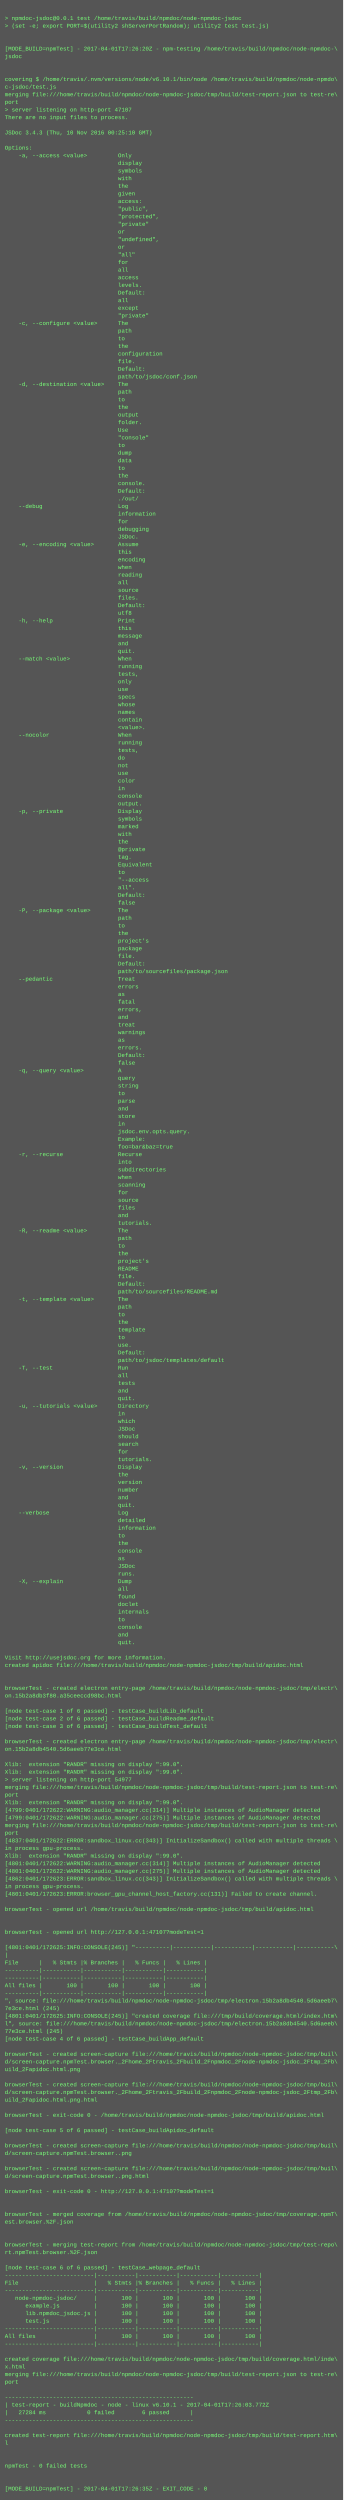
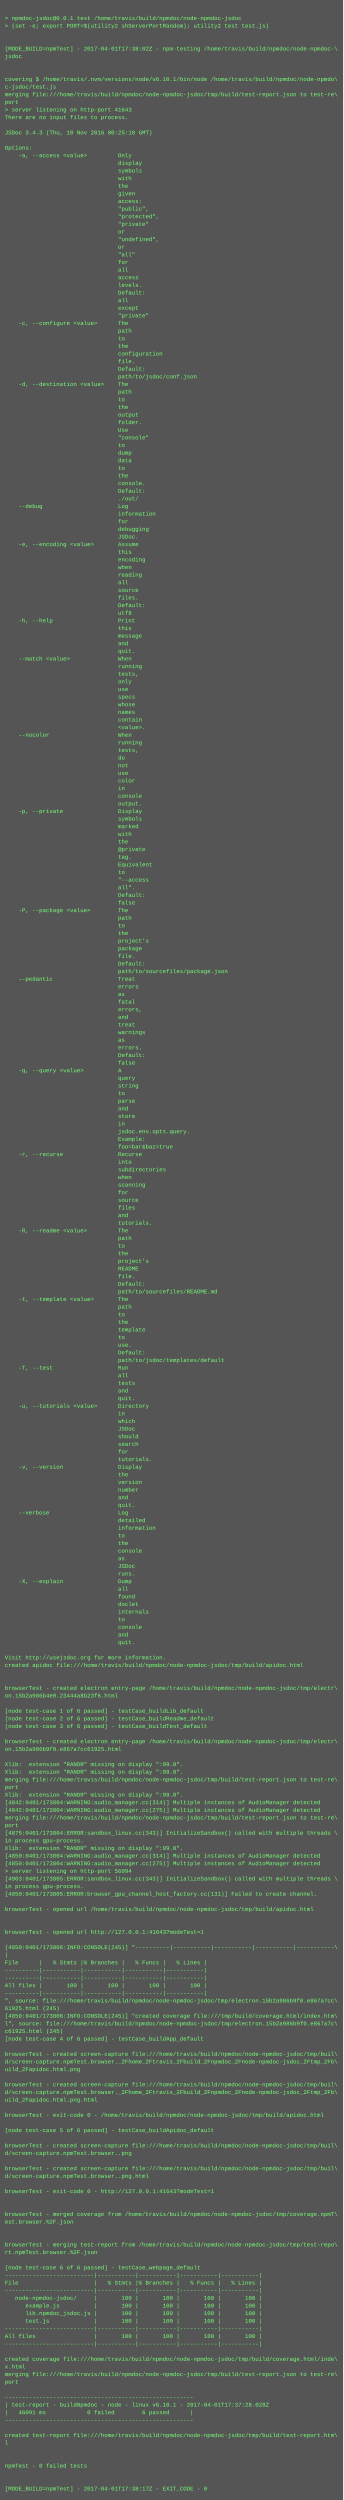
<svg xmlns="http://www.w3.org/2000/svg" height="5246" width="720">
  <rect height="5246" fill="#555" width="720" />
  <text fill="#7f7" font-family="Courier New" font-size="12" xml:space="preserve">
    <tspan x="10" y="26" />
    <tspan x="10" y="42">&gt; npmdoc-jsdoc@0.0.1 test /home/travis/build/npmdoc/node-npmdoc-jsdoc</tspan>
    <tspan x="10" y="58">&gt; (set -e; export PORT=$(utility2 shServerPortRandom); utility2 test test.js)</tspan>
    <tspan x="10" y="74" />
    <tspan x="10" y="90" />
-     <tspan x="10" y="106">[MODE_BUILD=npmTest] - 2017-04-01T17:26:20Z - npm-testing /home/travis/build/npmdoc/node-npmdoc-\</tspan>
+     <tspan x="10" y="106">[MODE_BUILD=npmTest] - 2017-04-01T17:38:02Z - npm-testing /home/travis/build/npmdoc/node-npmdoc-\</tspan>
    <tspan x="10" y="122">jsdoc</tspan>
    <tspan x="10" y="138" />
    <tspan x="10" y="154" />
    <tspan x="10" y="170">covering $ /home/travis/.nvm/versions/node/v6.10.1/bin/node /home/travis/build/npmdoc/node-npmdo\</tspan>
    <tspan x="10" y="186">c-jsdoc/test.js</tspan>
    <tspan x="10" y="202">merging file:///home/travis/build/npmdoc/node-npmdoc-jsdoc/tmp/build/test-report.json to test-re\</tspan>
    <tspan x="10" y="218">port</tspan>
-     <tspan x="10" y="234">&gt; server listening on http-port 47107</tspan>
+     <tspan x="10" y="234">&gt; server listening on http-port 41643</tspan>
    <tspan x="10" y="250">There are no input files to process.</tspan>
    <tspan x="10" y="266" />
    <tspan x="10" y="282">JSDoc 3.4.3 (Thu, 10 Nov 2016 00:25:10 GMT)</tspan>
    <tspan x="10" y="298" />
    <tspan x="10" y="314">Options:</tspan>
    <tspan x="10" y="330">    -a, --access &lt;value&gt;         Only</tspan>
    <tspan x="10" y="346">                                 display</tspan>
    <tspan x="10" y="362">                                 symbols</tspan>
    <tspan x="10" y="378">                                 with</tspan>
    <tspan x="10" y="394">                                 the</tspan>
    <tspan x="10" y="410">                                 given</tspan>
    <tspan x="10" y="426">                                 access:</tspan>
    <tspan x="10" y="442">                                 "public",</tspan>
    <tspan x="10" y="458">                                 "protected",</tspan>
    <tspan x="10" y="474">                                 "private"</tspan>
    <tspan x="10" y="490">                                 or</tspan>
    <tspan x="10" y="506">                                 "undefined",</tspan>
    <tspan x="10" y="522">                                 or</tspan>
    <tspan x="10" y="538">                                 "all"</tspan>
    <tspan x="10" y="554">                                 for</tspan>
    <tspan x="10" y="570">                                 all</tspan>
    <tspan x="10" y="586">                                 access</tspan>
    <tspan x="10" y="602">                                 levels.</tspan>
    <tspan x="10" y="618">                                 Default:</tspan>
    <tspan x="10" y="634">                                 all</tspan>
    <tspan x="10" y="650">                                 except</tspan>
    <tspan x="10" y="666">                                 "private"</tspan>
    <tspan x="10" y="682">    -c, --configure &lt;value&gt;      The</tspan>
    <tspan x="10" y="698">                                 path</tspan>
    <tspan x="10" y="714">                                 to</tspan>
    <tspan x="10" y="730">                                 the</tspan>
    <tspan x="10" y="746">                                 configuration</tspan>
    <tspan x="10" y="762">                                 file.</tspan>
    <tspan x="10" y="778">                                 Default:</tspan>
    <tspan x="10" y="794">                                 path/to/jsdoc/conf.json</tspan>
    <tspan x="10" y="810">    -d, --destination &lt;value&gt;    The</tspan>
    <tspan x="10" y="826">                                 path</tspan>
    <tspan x="10" y="842">                                 to</tspan>
    <tspan x="10" y="858">                                 the</tspan>
    <tspan x="10" y="874">                                 output</tspan>
    <tspan x="10" y="890">                                 folder.</tspan>
    <tspan x="10" y="906">                                 Use</tspan>
    <tspan x="10" y="922">                                 "console"</tspan>
    <tspan x="10" y="938">                                 to</tspan>
    <tspan x="10" y="954">                                 dump</tspan>
    <tspan x="10" y="970">                                 data</tspan>
    <tspan x="10" y="986">                                 to</tspan>
    <tspan x="10" y="1002">                                 the</tspan>
    <tspan x="10" y="1018">                                 console.</tspan>
    <tspan x="10" y="1034">                                 Default:</tspan>
    <tspan x="10" y="1050">                                 ./out/</tspan>
    <tspan x="10" y="1066">    --debug                      Log</tspan>
    <tspan x="10" y="1082">                                 information</tspan>
    <tspan x="10" y="1098">                                 for</tspan>
    <tspan x="10" y="1114">                                 debugging</tspan>
    <tspan x="10" y="1130">                                 JSDoc.</tspan>
    <tspan x="10" y="1146">    -e, --encoding &lt;value&gt;       Assume</tspan>
    <tspan x="10" y="1162">                                 this</tspan>
    <tspan x="10" y="1178">                                 encoding</tspan>
    <tspan x="10" y="1194">                                 when</tspan>
    <tspan x="10" y="1210">                                 reading</tspan>
    <tspan x="10" y="1226">                                 all</tspan>
    <tspan x="10" y="1242">                                 source</tspan>
    <tspan x="10" y="1258">                                 files.</tspan>
    <tspan x="10" y="1274">                                 Default:</tspan>
    <tspan x="10" y="1290">                                 utf8</tspan>
    <tspan x="10" y="1306">    -h, --help                   Print</tspan>
    <tspan x="10" y="1322">                                 this</tspan>
    <tspan x="10" y="1338">                                 message</tspan>
    <tspan x="10" y="1354">                                 and</tspan>
    <tspan x="10" y="1370">                                 quit.</tspan>
    <tspan x="10" y="1386">    --match &lt;value&gt;              When</tspan>
    <tspan x="10" y="1402">                                 running</tspan>
    <tspan x="10" y="1418">                                 tests,</tspan>
    <tspan x="10" y="1434">                                 only</tspan>
    <tspan x="10" y="1450">                                 use</tspan>
    <tspan x="10" y="1466">                                 specs</tspan>
    <tspan x="10" y="1482">                                 whose</tspan>
    <tspan x="10" y="1498">                                 names</tspan>
    <tspan x="10" y="1514">                                 contain</tspan>
    <tspan x="10" y="1530">                                 &lt;value&gt;.</tspan>
    <tspan x="10" y="1546">    --nocolor                    When</tspan>
    <tspan x="10" y="1562">                                 running</tspan>
    <tspan x="10" y="1578">                                 tests,</tspan>
    <tspan x="10" y="1594">                                 do</tspan>
    <tspan x="10" y="1610">                                 not</tspan>
    <tspan x="10" y="1626">                                 use</tspan>
    <tspan x="10" y="1642">                                 color</tspan>
    <tspan x="10" y="1658">                                 in</tspan>
    <tspan x="10" y="1674">                                 console</tspan>
    <tspan x="10" y="1690">                                 output.</tspan>
    <tspan x="10" y="1706">    -p, --private                Display</tspan>
    <tspan x="10" y="1722">                                 symbols</tspan>
    <tspan x="10" y="1738">                                 marked</tspan>
    <tspan x="10" y="1754">                                 with</tspan>
    <tspan x="10" y="1770">                                 the</tspan>
    <tspan x="10" y="1786">                                 @private</tspan>
    <tspan x="10" y="1802">                                 tag.</tspan>
    <tspan x="10" y="1818">                                 Equivalent</tspan>
    <tspan x="10" y="1834">                                 to</tspan>
    <tspan x="10" y="1850">                                 "--access</tspan>
    <tspan x="10" y="1866">                                 all".</tspan>
    <tspan x="10" y="1882">                                 Default:</tspan>
    <tspan x="10" y="1898">                                 false</tspan>
    <tspan x="10" y="1914">    -P, --package &lt;value&gt;        The</tspan>
    <tspan x="10" y="1930">                                 path</tspan>
    <tspan x="10" y="1946">                                 to</tspan>
    <tspan x="10" y="1962">                                 the</tspan>
    <tspan x="10" y="1978">                                 project's</tspan>
    <tspan x="10" y="1994">                                 package</tspan>
    <tspan x="10" y="2010">                                 file.</tspan>
    <tspan x="10" y="2026">                                 Default:</tspan>
    <tspan x="10" y="2042">                                 path/to/sourcefiles/package.json</tspan>
    <tspan x="10" y="2058">    --pedantic                   Treat</tspan>
    <tspan x="10" y="2074">                                 errors</tspan>
    <tspan x="10" y="2090">                                 as</tspan>
    <tspan x="10" y="2106">                                 fatal</tspan>
    <tspan x="10" y="2122">                                 errors,</tspan>
    <tspan x="10" y="2138">                                 and</tspan>
    <tspan x="10" y="2154">                                 treat</tspan>
    <tspan x="10" y="2170">                                 warnings</tspan>
    <tspan x="10" y="2186">                                 as</tspan>
    <tspan x="10" y="2202">                                 errors.</tspan>
    <tspan x="10" y="2218">                                 Default:</tspan>
    <tspan x="10" y="2234">                                 false</tspan>
    <tspan x="10" y="2250">    -q, --query &lt;value&gt;          A</tspan>
    <tspan x="10" y="2266">                                 query</tspan>
    <tspan x="10" y="2282">                                 string</tspan>
    <tspan x="10" y="2298">                                 to</tspan>
    <tspan x="10" y="2314">                                 parse</tspan>
    <tspan x="10" y="2330">                                 and</tspan>
    <tspan x="10" y="2346">                                 store</tspan>
    <tspan x="10" y="2362">                                 in</tspan>
    <tspan x="10" y="2378">                                 jsdoc.env.opts.query.</tspan>
    <tspan x="10" y="2394">                                 Example:</tspan>
    <tspan x="10" y="2410">                                 foo=bar&amp;baz=true</tspan>
    <tspan x="10" y="2426">    -r, --recurse                Recurse</tspan>
    <tspan x="10" y="2442">                                 into</tspan>
    <tspan x="10" y="2458">                                 subdirectories</tspan>
    <tspan x="10" y="2474">                                 when</tspan>
    <tspan x="10" y="2490">                                 scanning</tspan>
    <tspan x="10" y="2506">                                 for</tspan>
    <tspan x="10" y="2522">                                 source</tspan>
    <tspan x="10" y="2538">                                 files</tspan>
    <tspan x="10" y="2554">                                 and</tspan>
    <tspan x="10" y="2570">                                 tutorials.</tspan>
    <tspan x="10" y="2586">    -R, --readme &lt;value&gt;         The</tspan>
    <tspan x="10" y="2602">                                 path</tspan>
    <tspan x="10" y="2618">                                 to</tspan>
    <tspan x="10" y="2634">                                 the</tspan>
    <tspan x="10" y="2650">                                 project's</tspan>
    <tspan x="10" y="2666">                                 README</tspan>
    <tspan x="10" y="2682">                                 file.</tspan>
    <tspan x="10" y="2698">                                 Default:</tspan>
    <tspan x="10" y="2714">                                 path/to/sourcefiles/README.md</tspan>
    <tspan x="10" y="2730">    -t, --template &lt;value&gt;       The</tspan>
    <tspan x="10" y="2746">                                 path</tspan>
    <tspan x="10" y="2762">                                 to</tspan>
    <tspan x="10" y="2778">                                 the</tspan>
    <tspan x="10" y="2794">                                 template</tspan>
    <tspan x="10" y="2810">                                 to</tspan>
    <tspan x="10" y="2826">                                 use.</tspan>
    <tspan x="10" y="2842">                                 Default:</tspan>
    <tspan x="10" y="2858">                                 path/to/jsdoc/templates/default</tspan>
    <tspan x="10" y="2874">    -T, --test                   Run</tspan>
    <tspan x="10" y="2890">                                 all</tspan>
    <tspan x="10" y="2906">                                 tests</tspan>
    <tspan x="10" y="2922">                                 and</tspan>
    <tspan x="10" y="2938">                                 quit.</tspan>
    <tspan x="10" y="2954">    -u, --tutorials &lt;value&gt;      Directory</tspan>
    <tspan x="10" y="2970">                                 in</tspan>
    <tspan x="10" y="2986">                                 which</tspan>
    <tspan x="10" y="3002">                                 JSDoc</tspan>
    <tspan x="10" y="3018">                                 should</tspan>
    <tspan x="10" y="3034">                                 search</tspan>
    <tspan x="10" y="3050">                                 for</tspan>
    <tspan x="10" y="3066">                                 tutorials.</tspan>
    <tspan x="10" y="3082">    -v, --version                Display</tspan>
    <tspan x="10" y="3098">                                 the</tspan>
    <tspan x="10" y="3114">                                 version</tspan>
    <tspan x="10" y="3130">                                 number</tspan>
    <tspan x="10" y="3146">                                 and</tspan>
    <tspan x="10" y="3162">                                 quit.</tspan>
    <tspan x="10" y="3178">    --verbose                    Log</tspan>
    <tspan x="10" y="3194">                                 detailed</tspan>
    <tspan x="10" y="3210">                                 information</tspan>
    <tspan x="10" y="3226">                                 to</tspan>
    <tspan x="10" y="3242">                                 the</tspan>
    <tspan x="10" y="3258">                                 console</tspan>
    <tspan x="10" y="3274">                                 as</tspan>
    <tspan x="10" y="3290">                                 JSDoc</tspan>
    <tspan x="10" y="3306">                                 runs.</tspan>
    <tspan x="10" y="3322">    -X, --explain                Dump</tspan>
    <tspan x="10" y="3338">                                 all</tspan>
    <tspan x="10" y="3354">                                 found</tspan>
    <tspan x="10" y="3370">                                 doclet</tspan>
    <tspan x="10" y="3386">                                 internals</tspan>
    <tspan x="10" y="3402">                                 to</tspan>
    <tspan x="10" y="3418">                                 console</tspan>
    <tspan x="10" y="3434">                                 and</tspan>
    <tspan x="10" y="3450">                                 quit.</tspan>
    <tspan x="10" y="3466" />
    <tspan x="10" y="3482">Visit http://usejsdoc.org for more information.</tspan>
    <tspan x="10" y="3498">created apidoc file:///home/travis/build/npmdoc/node-npmdoc-jsdoc/tmp/build/apidoc.html</tspan>
    <tspan x="10" y="3514" />
    <tspan x="10" y="3530" />
    <tspan x="10" y="3546">browserTest - created electron entry-page /home/travis/build/npmdoc/node-npmdoc-jsdoc/tmp/electr\</tspan>
-     <tspan x="10" y="3562">on.15b2a8db3f80.a35ceeccd98bc.html</tspan>
+     <tspan x="10" y="3562">on.15b2a986b4e0.23444a8b23f6.html</tspan>
    <tspan x="10" y="3578" />
    <tspan x="10" y="3594">[node test-case 1 of 6 passed] - testCase_buildLib_default</tspan>
    <tspan x="10" y="3610">[node test-case 2 of 6 passed] - testCase_buildReadme_default</tspan>
    <tspan x="10" y="3626">[node test-case 3 of 6 passed] - testCase_buildTest_default</tspan>
    <tspan x="10" y="3642" />
    <tspan x="10" y="3658">browserTest - created electron entry-page /home/travis/build/npmdoc/node-npmdoc-jsdoc/tmp/electr\</tspan>
-     <tspan x="10" y="3674">on.15b2a8db4540.5d6aeeb77e3ce.html</tspan>
+     <tspan x="10" y="3674">on.15b2a986b9f0.e867a7cc61925.html</tspan>
    <tspan x="10" y="3690" />
    <tspan x="10" y="3706">Xlib:  extension "RANDR" missing on display ":99.0".</tspan>
    <tspan x="10" y="3722">Xlib:  extension "RANDR" missing on display ":99.0".</tspan>
-     <tspan x="10" y="3738">&gt; server listening on http-port 54977</tspan>
-     <tspan x="10" y="3754">merging file:///home/travis/build/npmdoc/node-npmdoc-jsdoc/tmp/build/test-report.json to test-re\</tspan>
-     <tspan x="10" y="3770">port</tspan>
-     <tspan x="10" y="3786">Xlib:  extension "RANDR" missing on display ":99.0".</tspan>
-     <tspan x="10" y="3802">[4799:0401/172622:WARNING:audio_manager.cc(314)] Multiple instances of AudioManager detected</tspan>
-     <tspan x="10" y="3818">[4799:0401/172622:WARNING:audio_manager.cc(275)] Multiple instances of AudioManager detected</tspan>
-     <tspan x="10" y="3834">merging file:///home/travis/build/npmdoc/node-npmdoc-jsdoc/tmp/build/test-report.json to test-re\</tspan>
-     <tspan x="10" y="3850">port</tspan>
-     <tspan x="10" y="3866">[4837:0401/172622:ERROR:sandbox_linux.cc(343)] InitializeSandbox() called with multiple threads \</tspan>
-     <tspan x="10" y="3882">in process gpu-process. </tspan>
-     <tspan x="10" y="3898">Xlib:  extension "RANDR" missing on display ":99.0".</tspan>
-     <tspan x="10" y="3914">[4801:0401/172622:WARNING:audio_manager.cc(314)] Multiple instances of AudioManager detected</tspan>
-     <tspan x="10" y="3930">[4801:0401/172622:WARNING:audio_manager.cc(275)] Multiple instances of AudioManager detected</tspan>
-     <tspan x="10" y="3946">[4862:0401/172623:ERROR:sandbox_linux.cc(343)] InitializeSandbox() called with multiple threads \</tspan>
+     <tspan x="10" y="3738">merging file:///home/travis/build/npmdoc/node-npmdoc-jsdoc/tmp/build/test-report.json to test-re\</tspan>
+     <tspan x="10" y="3754">port</tspan>
+     <tspan x="10" y="3770">Xlib:  extension "RANDR" missing on display ":99.0".</tspan>
+     <tspan x="10" y="3786">[4842:0401/173804:WARNING:audio_manager.cc(314)] Multiple instances of AudioManager detected</tspan>
+     <tspan x="10" y="3802">[4842:0401/173804:WARNING:audio_manager.cc(275)] Multiple instances of AudioManager detected</tspan>
+     <tspan x="10" y="3818">merging file:///home/travis/build/npmdoc/node-npmdoc-jsdoc/tmp/build/test-report.json to test-re\</tspan>
+     <tspan x="10" y="3834">port</tspan>
+     <tspan x="10" y="3850">[4875:0401/173804:ERROR:sandbox_linux.cc(343)] InitializeSandbox() called with multiple threads \</tspan>
+     <tspan x="10" y="3866">in process gpu-process. </tspan>
+     <tspan x="10" y="3882">Xlib:  extension "RANDR" missing on display ":99.0".</tspan>
+     <tspan x="10" y="3898">[4850:0401/173804:WARNING:audio_manager.cc(314)] Multiple instances of AudioManager detected</tspan>
+     <tspan x="10" y="3914">[4850:0401/173804:WARNING:audio_manager.cc(275)] Multiple instances of AudioManager detected</tspan>
+     <tspan x="10" y="3930">&gt; server listening on http-port 56094</tspan>
+     <tspan x="10" y="3946">[4903:0401/173805:ERROR:sandbox_linux.cc(343)] InitializeSandbox() called with multiple threads \</tspan>
    <tspan x="10" y="3962">in process gpu-process. </tspan>
-     <tspan x="10" y="3978">[4801:0401/172623:ERROR:browser_gpu_channel_host_factory.cc(131)] Failed to create channel.</tspan>
+     <tspan x="10" y="3978">[4850:0401/173805:ERROR:browser_gpu_channel_host_factory.cc(131)] Failed to create channel.</tspan>
    <tspan x="10" y="3994" />
    <tspan x="10" y="4010">browserTest - opened url /home/travis/build/npmdoc/node-npmdoc-jsdoc/tmp/build/apidoc.html</tspan>
    <tspan x="10" y="4026" />
    <tspan x="10" y="4042" />
-     <tspan x="10" y="4058">browserTest - opened url http://127.0.0.1:47107?modeTest=1</tspan>
+     <tspan x="10" y="4058">browserTest - opened url http://127.0.0.1:41643?modeTest=1</tspan>
    <tspan x="10" y="4074" />
-     <tspan x="10" y="4090">[4801:0401/172625:INFO:CONSOLE(245)] "----------|-----------|-----------|-----------|-----------\</tspan>
+     <tspan x="10" y="4090">[4850:0401/173806:INFO:CONSOLE(245)] "----------|-----------|-----------|-----------|-----------\</tspan>
    <tspan x="10" y="4106">|</tspan>
    <tspan x="10" y="4122">File      |   % Stmts |% Branches |   % Funcs |   % Lines |</tspan>
    <tspan x="10" y="4138">----------|-----------|-----------|-----------|-----------|</tspan>
    <tspan x="10" y="4154">----------|-----------|-----------|-----------|-----------|</tspan>
    <tspan x="10" y="4170">All files |       100 |       100 |       100 |       100 |</tspan>
    <tspan x="10" y="4186">----------|-----------|-----------|-----------|-----------|</tspan>
-     <tspan x="10" y="4202">", source: file:///home/travis/build/npmdoc/node-npmdoc-jsdoc/tmp/electron.15b2a8db4540.5d6aeeb7\</tspan>
-     <tspan x="10" y="4218">7e3ce.html (245)</tspan>
-     <tspan x="10" y="4234">[4801:0401/172625:INFO:CONSOLE(245)] "created coverage file:///tmp/build/coverage.html/index.htm\</tspan>
-     <tspan x="10" y="4250">l", source: file:///home/travis/build/npmdoc/node-npmdoc-jsdoc/tmp/electron.15b2a8db4540.5d6aeeb\</tspan>
-     <tspan x="10" y="4266">77e3ce.html (245)</tspan>
+     <tspan x="10" y="4202">", source: file:///home/travis/build/npmdoc/node-npmdoc-jsdoc/tmp/electron.15b2a986b9f0.e867a7cc\</tspan>
+     <tspan x="10" y="4218">61925.html (245)</tspan>
+     <tspan x="10" y="4234">[4850:0401/173806:INFO:CONSOLE(245)] "created coverage file:///tmp/build/coverage.html/index.htm\</tspan>
+     <tspan x="10" y="4250">l", source: file:///home/travis/build/npmdoc/node-npmdoc-jsdoc/tmp/electron.15b2a986b9f0.e867a7c\</tspan>
+     <tspan x="10" y="4266">c61925.html (245)</tspan>
    <tspan x="10" y="4282">[node test-case 4 of 6 passed] - testCase_buildApp_default</tspan>
    <tspan x="10" y="4298" />
    <tspan x="10" y="4314">browserTest - created screen-capture file:///home/travis/build/npmdoc/node-npmdoc-jsdoc/tmp/buil\</tspan>
    <tspan x="10" y="4330">d/screen-capture.npmTest.browser._2Fhome_2Ftravis_2Fbuild_2Fnpmdoc_2Fnode-npmdoc-jsdoc_2Ftmp_2Fb\</tspan>
    <tspan x="10" y="4346">uild_2Fapidoc.html.png</tspan>
    <tspan x="10" y="4362" />
    <tspan x="10" y="4378">browserTest - created screen-capture file:///home/travis/build/npmdoc/node-npmdoc-jsdoc/tmp/buil\</tspan>
    <tspan x="10" y="4394">d/screen-capture.npmTest.browser._2Fhome_2Ftravis_2Fbuild_2Fnpmdoc_2Fnode-npmdoc-jsdoc_2Ftmp_2Fb\</tspan>
    <tspan x="10" y="4410">uild_2Fapidoc.html.png.html</tspan>
    <tspan x="10" y="4426" />
    <tspan x="10" y="4442">browserTest - exit-code 0 - /home/travis/build/npmdoc/node-npmdoc-jsdoc/tmp/build/apidoc.html</tspan>
    <tspan x="10" y="4458" />
    <tspan x="10" y="4474">[node test-case 5 of 6 passed] - testCase_buildApidoc_default</tspan>
    <tspan x="10" y="4490" />
    <tspan x="10" y="4506">browserTest - created screen-capture file:///home/travis/build/npmdoc/node-npmdoc-jsdoc/tmp/buil\</tspan>
    <tspan x="10" y="4522">d/screen-capture.npmTest.browser..png</tspan>
    <tspan x="10" y="4538" />
    <tspan x="10" y="4554">browserTest - created screen-capture file:///home/travis/build/npmdoc/node-npmdoc-jsdoc/tmp/buil\</tspan>
    <tspan x="10" y="4570">d/screen-capture.npmTest.browser..png.html</tspan>
    <tspan x="10" y="4586" />
-     <tspan x="10" y="4602">browserTest - exit-code 0 - http://127.0.0.1:47107?modeTest=1</tspan>
+     <tspan x="10" y="4602">browserTest - exit-code 0 - http://127.0.0.1:41643?modeTest=1</tspan>
    <tspan x="10" y="4618" />
    <tspan x="10" y="4634" />
    <tspan x="10" y="4650">browserTest - merged coverage from /home/travis/build/npmdoc/node-npmdoc-jsdoc/tmp/coverage.npmT\</tspan>
    <tspan x="10" y="4666">est.browser.%2F.json</tspan>
    <tspan x="10" y="4682" />
    <tspan x="10" y="4698" />
    <tspan x="10" y="4714">browserTest - merging test-report from /home/travis/build/npmdoc/node-npmdoc-jsdoc/tmp/test-repo\</tspan>
    <tspan x="10" y="4730">rt.npmTest.browser.%2F.json</tspan>
    <tspan x="10" y="4746" />
    <tspan x="10" y="4762">[node test-case 6 of 6 passed] - testCase_webpage_default</tspan>
    <tspan x="10" y="4778">--------------------------|-----------|-----------|-----------|-----------|</tspan>
    <tspan x="10" y="4794">File                      |   % Stmts |% Branches |   % Funcs |   % Lines |</tspan>
    <tspan x="10" y="4810">--------------------------|-----------|-----------|-----------|-----------|</tspan>
    <tspan x="10" y="4826">   node-npmdoc-jsdoc/     |       100 |       100 |       100 |       100 |</tspan>
    <tspan x="10" y="4842">      example.js          |       100 |       100 |       100 |       100 |</tspan>
    <tspan x="10" y="4858">      lib.npmdoc_jsdoc.js |       100 |       100 |       100 |       100 |</tspan>
    <tspan x="10" y="4874">      test.js             |       100 |       100 |       100 |       100 |</tspan>
    <tspan x="10" y="4890">--------------------------|-----------|-----------|-----------|-----------|</tspan>
    <tspan x="10" y="4906">All files                 |       100 |       100 |       100 |       100 |</tspan>
    <tspan x="10" y="4922">--------------------------|-----------|-----------|-----------|-----------|</tspan>
    <tspan x="10" y="4938" />
    <tspan x="10" y="4954">created coverage file:///home/travis/build/npmdoc/node-npmdoc-jsdoc/tmp/build/coverage.html/inde\</tspan>
    <tspan x="10" y="4970">x.html</tspan>
    <tspan x="10" y="4986">merging file:///home/travis/build/npmdoc/node-npmdoc-jsdoc/tmp/build/test-report.json to test-re\</tspan>
    <tspan x="10" y="5002">port</tspan>
    <tspan x="10" y="5018" />
    <tspan x="10" y="5034">-------------------------------------------------------</tspan>
-     <tspan x="10" y="5050">| test-report - buildNpmdoc - node - linux v6.10.1 - 2017-04-01T17:26:03.772Z</tspan>
-     <tspan x="10" y="5066">|   27284 ms            0 failed        6 passed      |</tspan>
+     <tspan x="10" y="5050">| test-report - buildNpmdoc - node - linux v6.10.1 - 2017-04-01T17:37:28.028Z</tspan>
+     <tspan x="10" y="5066">|   46091 ms            0 failed        6 passed      |</tspan>
    <tspan x="10" y="5082">-------------------------------------------------------</tspan>
    <tspan x="10" y="5098" />
    <tspan x="10" y="5114">created test-report file:///home/travis/build/npmdoc/node-npmdoc-jsdoc/tmp/build/test-report.htm\</tspan>
    <tspan x="10" y="5130">l</tspan>
    <tspan x="10" y="5146" />
    <tspan x="10" y="5162" />
    <tspan x="10" y="5178">npmTest - 0 failed tests</tspan>
    <tspan x="10" y="5194" />
    <tspan x="10" y="5210" />
-     <tspan x="10" y="5226">[MODE_BUILD=npmTest] - 2017-04-01T17:26:35Z - EXIT_CODE - 0</tspan>
+     <tspan x="10" y="5226">[MODE_BUILD=npmTest] - 2017-04-01T17:38:17Z - EXIT_CODE - 0</tspan>
  </text>
</svg>
